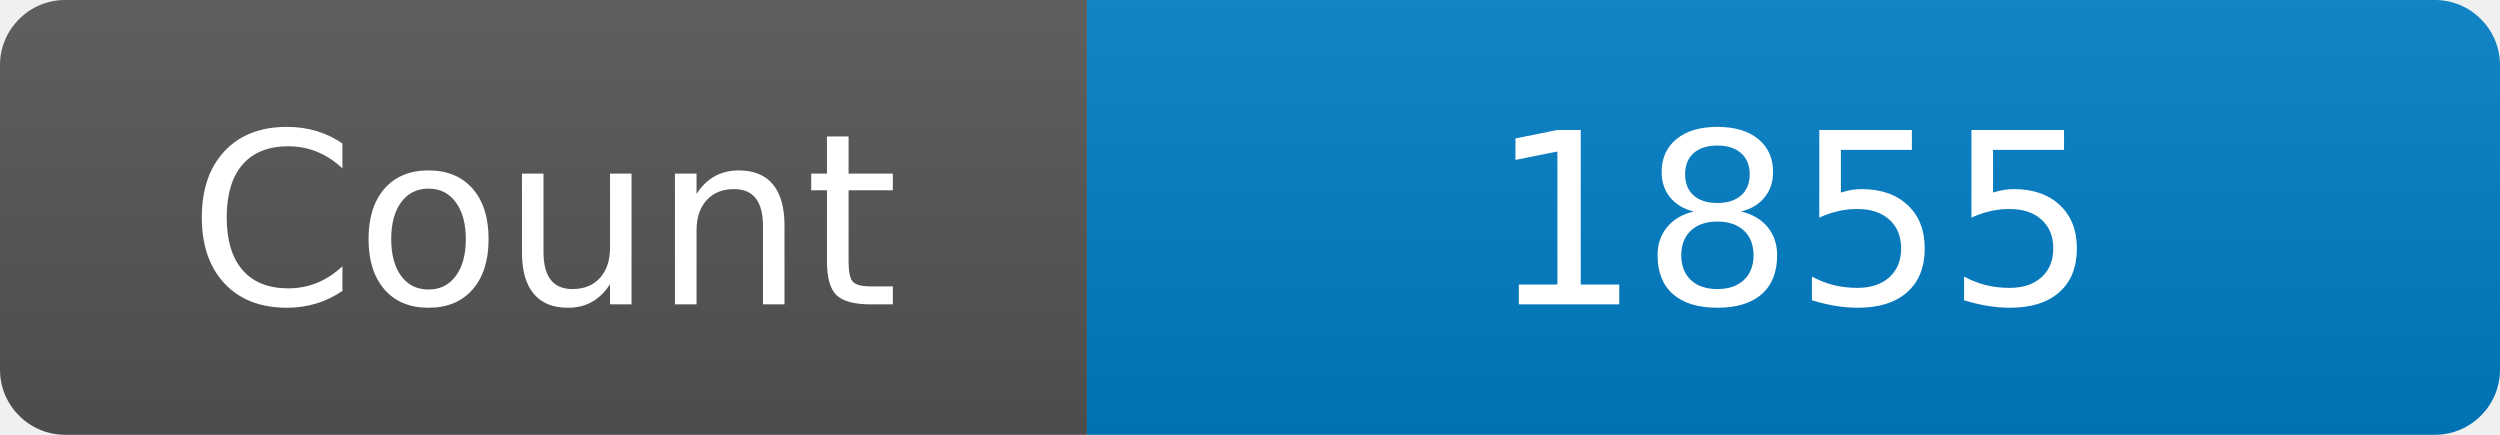
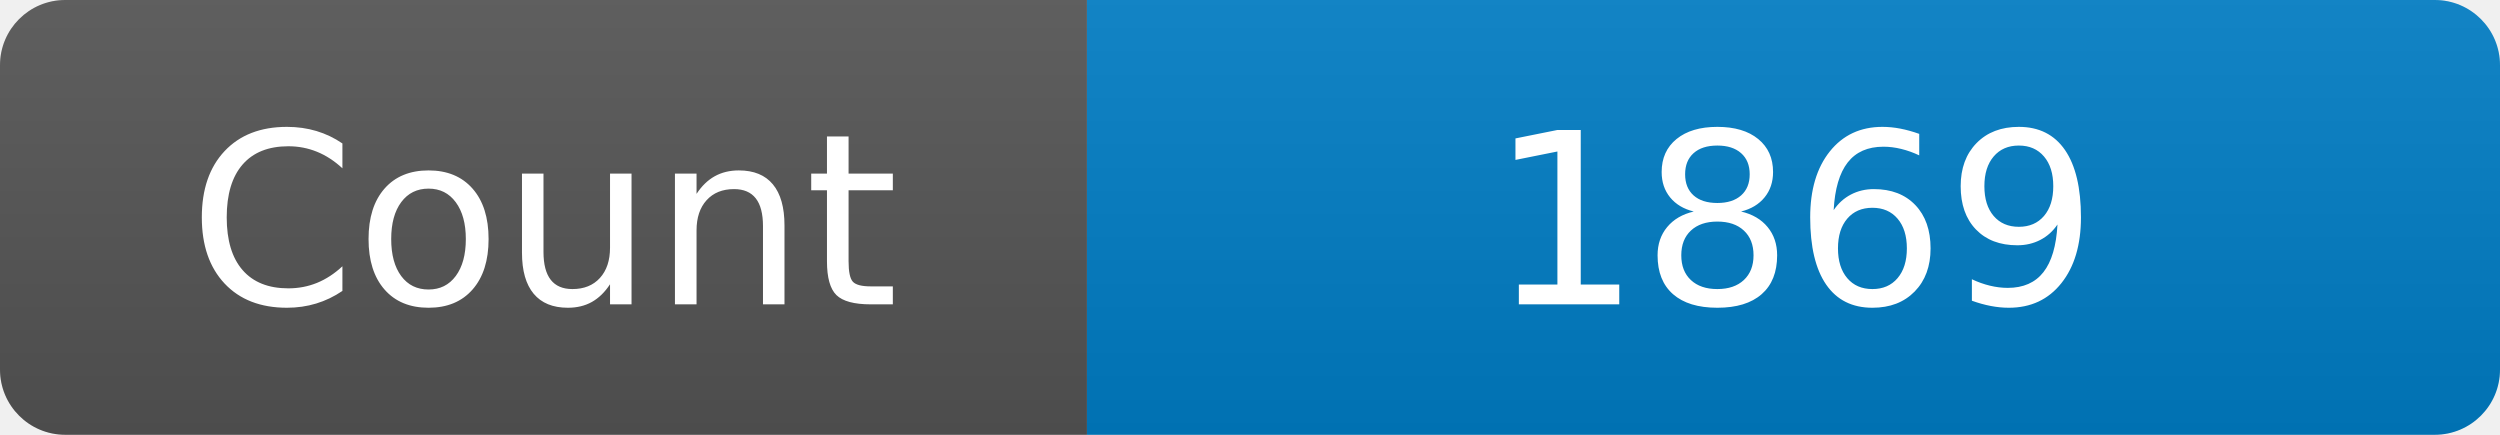
<svg xmlns="http://www.w3.org/2000/svg" width="115" height="20" role="img" aria-label="Maintained?: yes">
  <linearGradient id="s" x2="0" y2="100%">
    <stop offset="0" stop-color="#bbb" stop-opacity=".1" />
    <stop offset="1" stop-opacity=".1" />
  </linearGradient>
  <clipPath id="r">
    <rect width="115" height="20" rx="3" fill="#fff" />
  </clipPath>
  <g clip-path="url(#r)">
    <rect width="50" height="20" fill="#555" />
    <rect x="50" width="160" height="20" fill="#007ec6" />
    <rect width="115" height="20" fill="url(#s)" />
  </g>
  <g fill="#fff" text-anchor="middle" font-family="Verdana,Geneva,DejaVu Sans,sans-serif" font-size="110">
    <text x="250" y="140" transform="scale(.1)" fill="#fff">Count</text>
-     <text x="825" y="140" transform="scale(.1)" fill="#fff">1855</text>
+     <text x="825" y="140" transform="scale(.1)" fill="#fff">1869</text>
  </g>
</svg>
